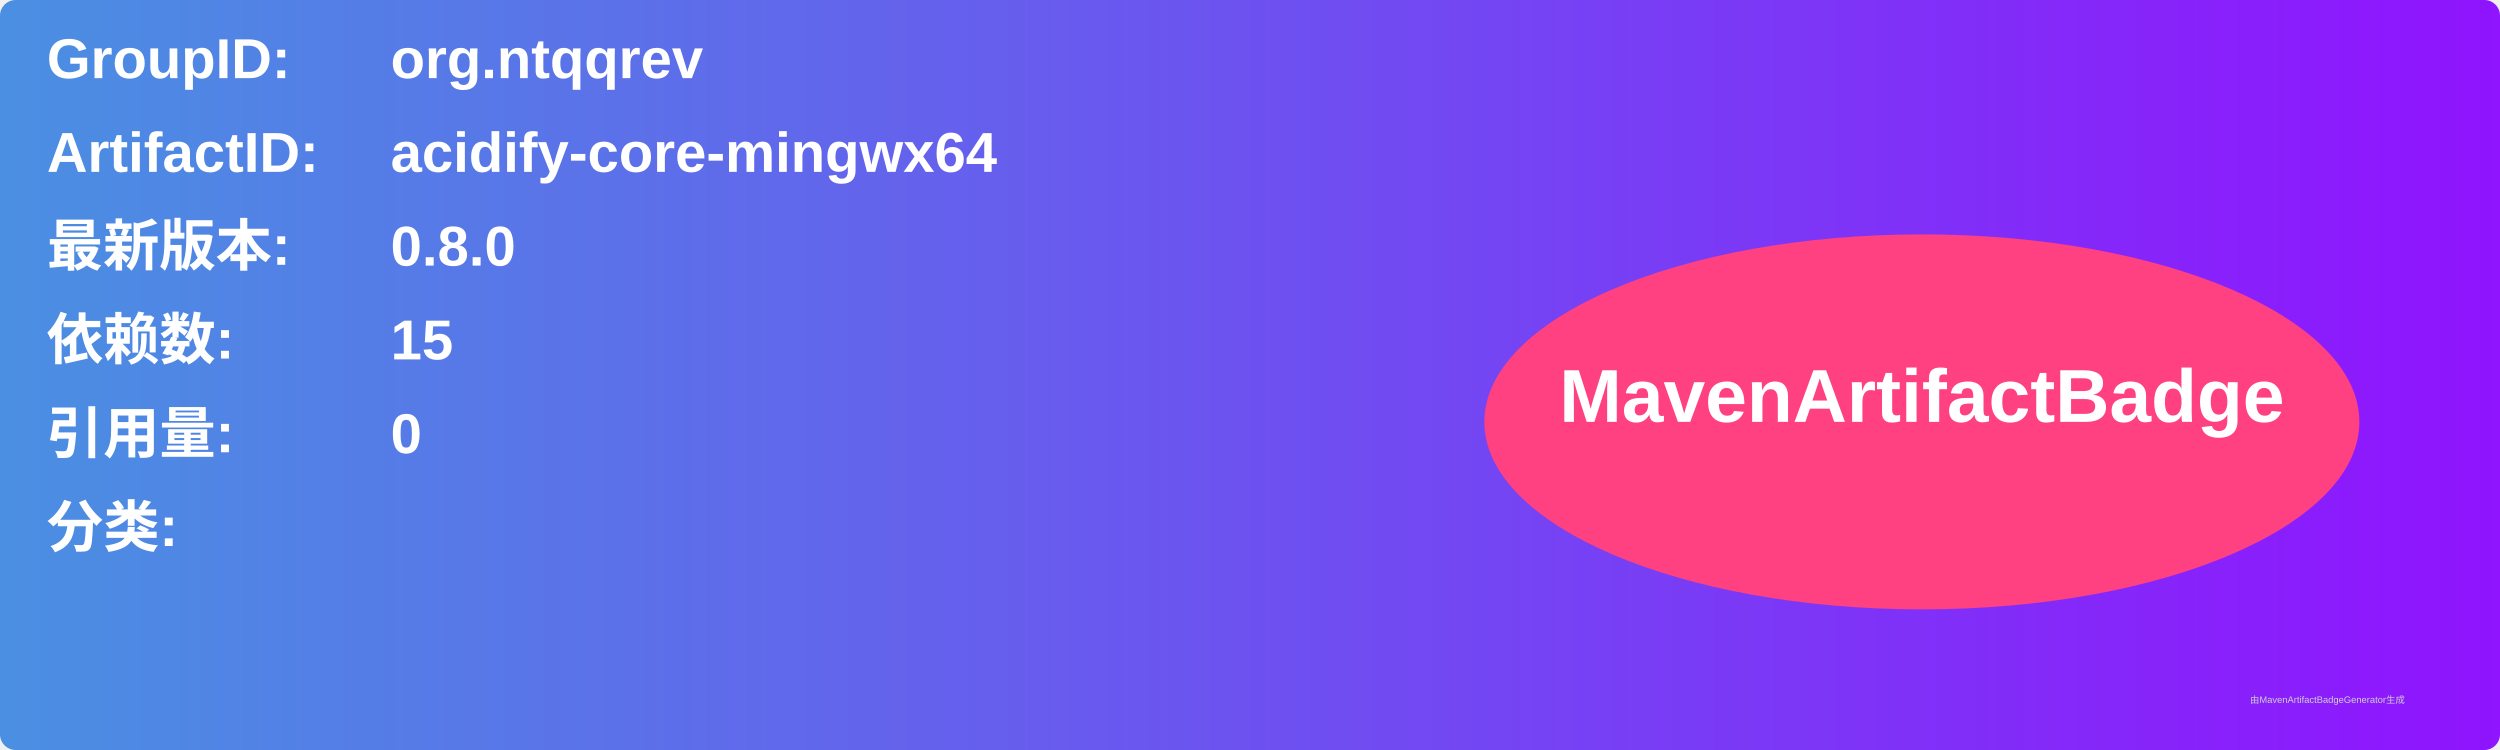
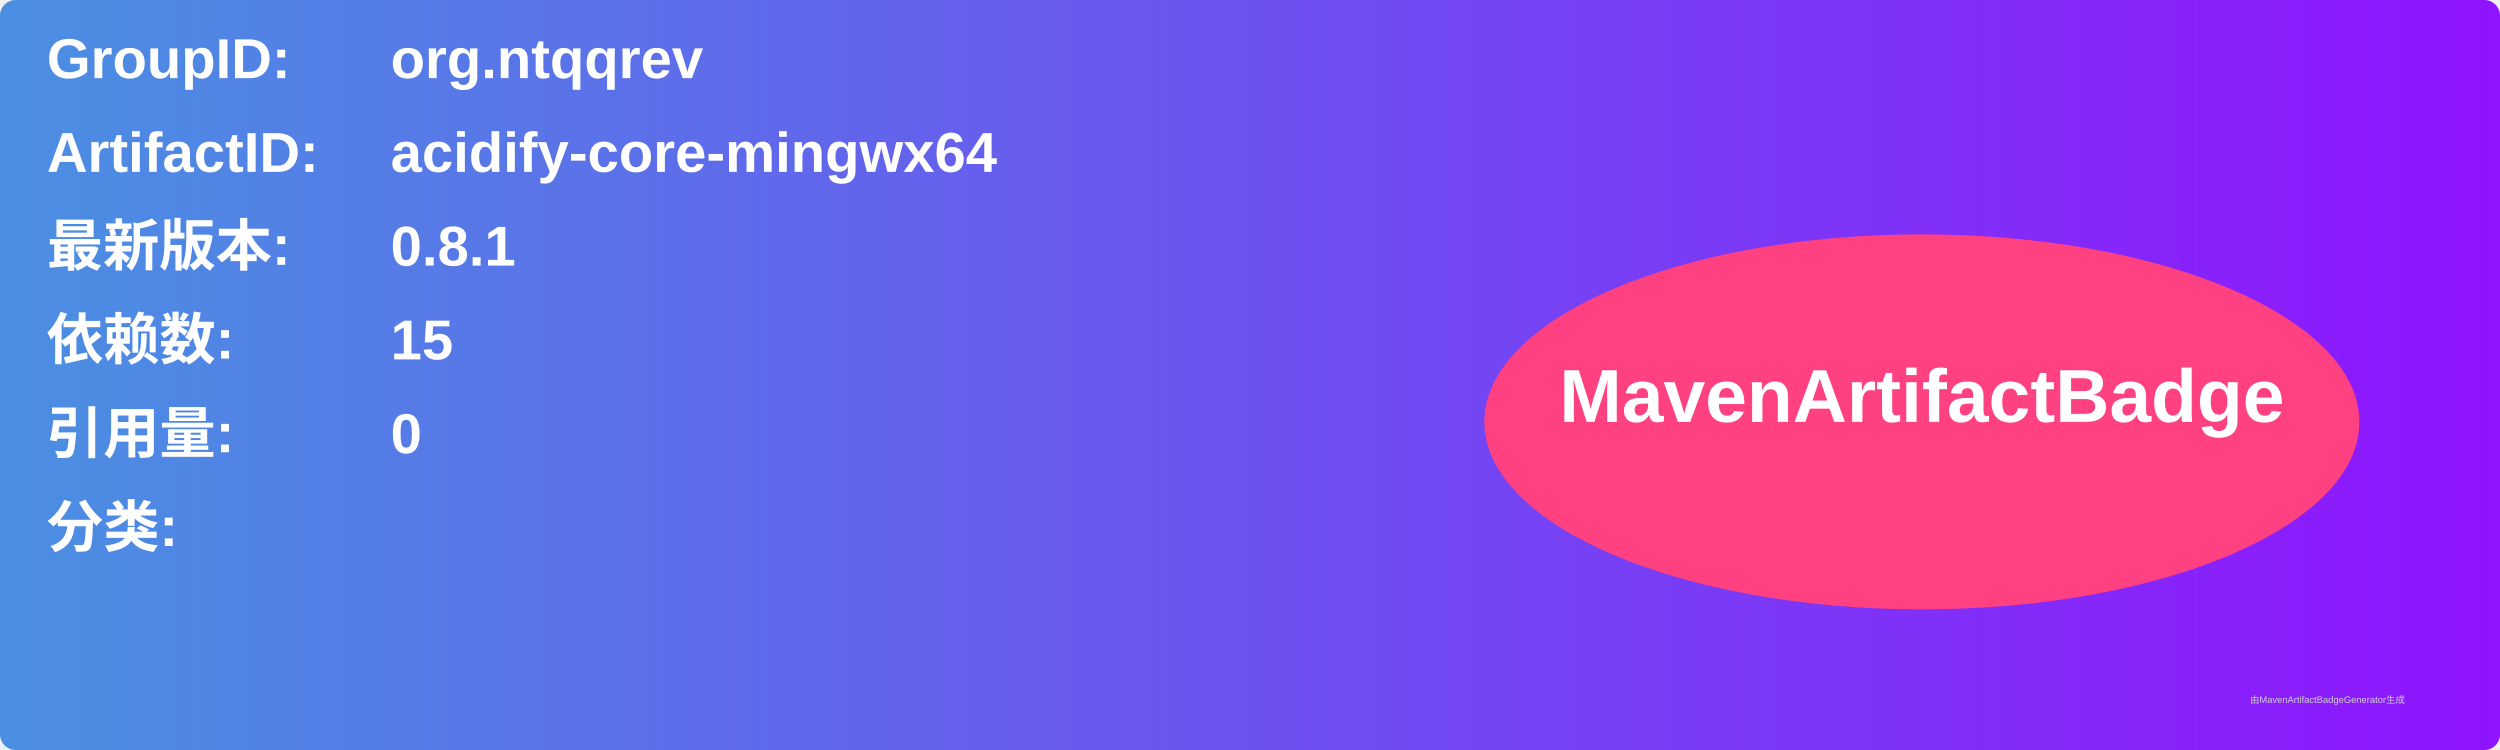
<svg xmlns="http://www.w3.org/2000/svg" width="800" height="240" viewBox="0 0 800 240">
  <linearGradient id="grad" x1="0%" y1="0%" x2="100%" y2="0%">
    <stop offset="0%" stop-color="#4a90e2" />
    <stop offset="100%" stop-color="#9013fe" />
  </linearGradient>
  <rect width="100%" height="100%" rx="5" ry="5" fill="url(#grad)" />
  <g transform="translate(15, 15)">
    <text x="0" y="10" font-family="Arial" font-size="18" fill="white" font-weight="bold" width="260">GroupID:</text>
    <text x="110" y="10" font-family="Arial" font-size="18" fill="white" font-weight="bold" width="460">org.ntqqrev</text>
    <text x="0" y="40" font-family="Arial" font-size="18" fill="white" font-weight="bold" width="260">ArtifactID:</text>
    <text x="110" y="40" font-family="Arial" font-size="18" fill="white" font-weight="bold" width="460">acidify-core-mingwx64</text>
    <text x="0" y="70" font-family="Arial" font-size="18" fill="white" font-weight="bold">最新版本:</text>
    <text x="110" y="70" font-family="Arial" font-size="18" fill="white" font-weight="bold">
-       <tspan font-weight="bold">0.8.0</tspan>
+       <tspan font-weight="bold">0.8.1</tspan>
    </text>
    <text x="0" y="100" font-family="Arial" font-size="18" fill="white" font-weight="bold">依赖数: </text>
    <text x="110" y="100" font-family="Arial" font-size="18" fill="white">
      <tspan font-weight="bold">15</tspan>
    </text>
    <text x="0" y="130" font-family="Arial" font-size="18" fill="white" font-weight="bold">引用量: </text>
    <text x="110" y="130" font-family="Arial" font-size="18" fill="white">
      <tspan font-weight="bold">0</tspan>
    </text>
    <text x="0" y="160" font-family="Arial" font-size="18" fill="white" font-weight="bold">分类:</text>
    <text x="10" y="190" font-family="Arial" font-size="10" fill="white">
      <tspan font-weight="bold" />
    </text>
    <ellipse cx="600" cy="120" rx="140" ry="60" fill="#ff4081" />
    <text x="600" y="120" text-anchor="middle" font-family="Arial" font-size="24" fill="white" font-weight="bold">MavenArtifactBadge</text>
  </g>
  <text x="720" y="225" font-family="Arial" font-size="3" fill="#d0d0d0">由MavenArtifactBadgeGenerator生成</text>
</svg>
